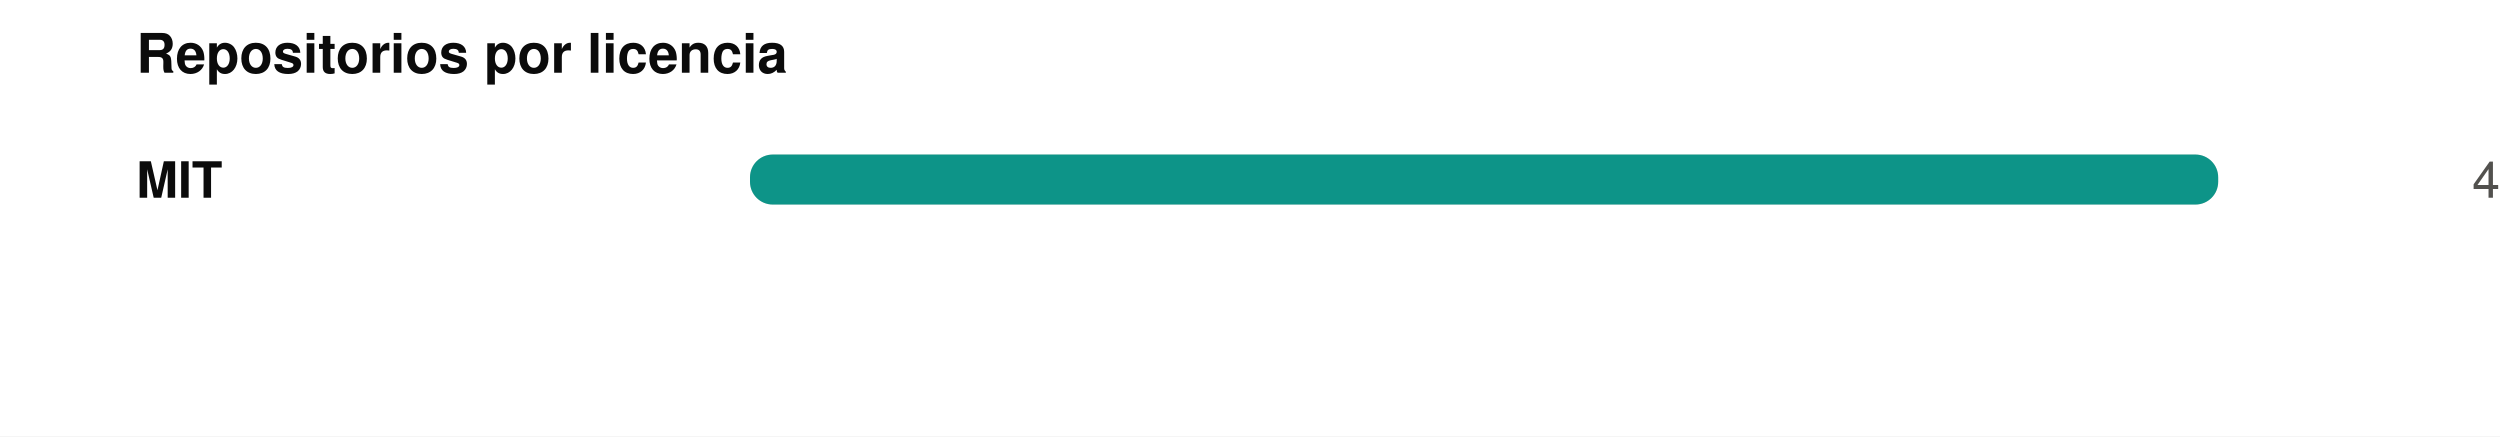
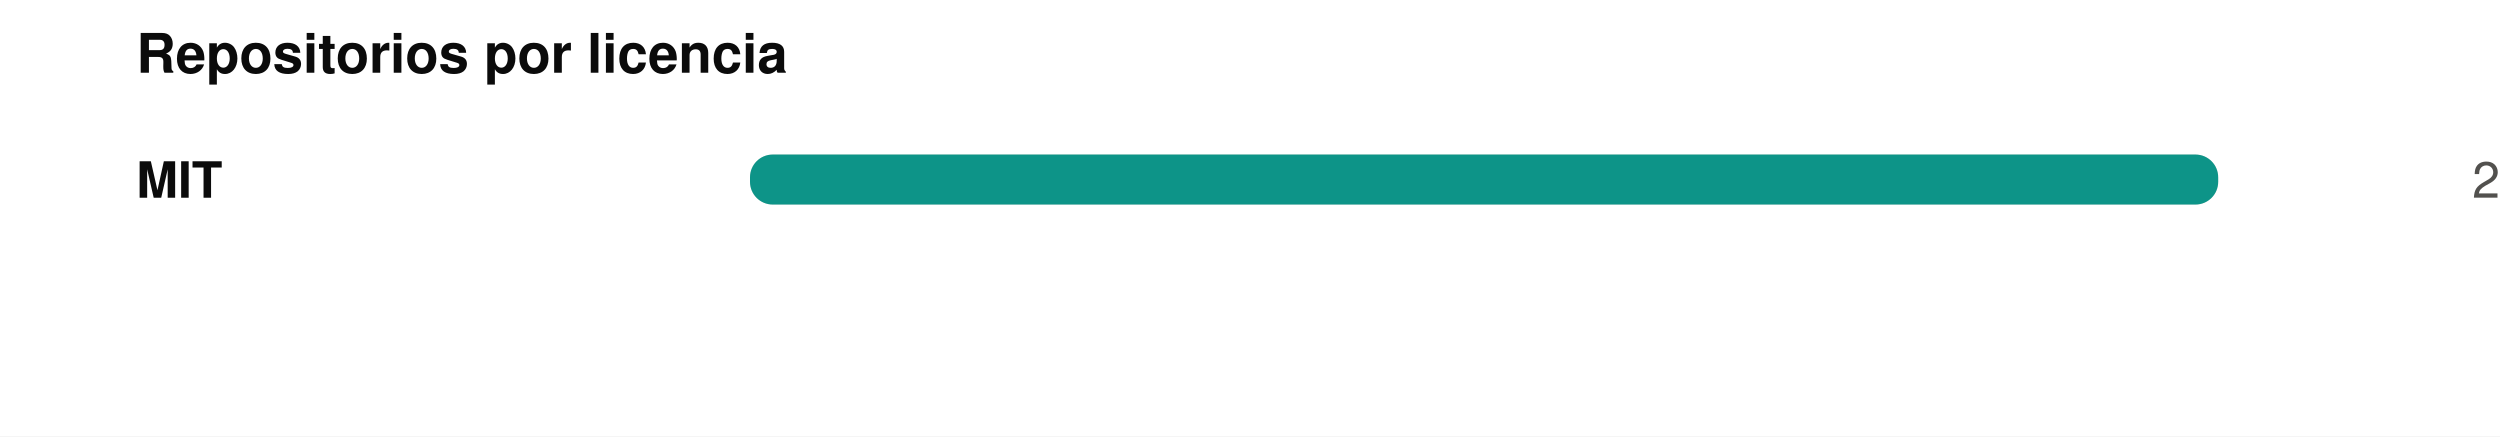
<svg xmlns="http://www.w3.org/2000/svg" width="550" height="96" viewBox="0 0 550 96" role="img">
  <rect width="550" height="96" fill="#ffffff" />
  <style>
@keyframes grow{from{transform:scaleX(0)}}
@keyframes rise{from{opacity:0;transform:translateY(9px)}}
@keyframes fade{from{opacity:0}}
@keyframes draw{to{stroke-dashoffset:0}}
.bar{transform-box:fill-box;transform-origin:left center;animation:grow .9s cubic-bezier(.22,1,.36,1) var(--d,0s) both}
.rise{animation:rise .7s cubic-bezier(.22,1,.36,1) var(--d,0s) both}
.fade{animation:fade .8s ease-out var(--d,0s) both}
.draw{animation:draw 1.7s ease-out .1s both}
@media (prefers-reduced-motion:reduce){
.bar,.rise,.fade,.draw{animation:none;transform:none;opacity:1;stroke-dashoffset:0}
}
</style>
  <g transform="translate(30,0)">
    <text x="0" y="16" font-family="-apple-system,BlinkMacSystemFont,'Segoe UI',Helvetica,Arial,sans-serif" font-size="12" font-weight="700" fill="#0b0b0b" text-anchor="start">Repositorios por licencia</text>
    <text x="0" y="43.5" font-family="-apple-system,BlinkMacSystemFont,'Segoe UI',Helvetica,Arial,sans-serif" font-size="11" font-weight="600" fill="#0b0b0b" text-anchor="start">MIT</text>
    <rect x="135" y="34" width="323" height="11" rx="5" fill="#e1e0d9" />
    <rect class="bar" style="--d:0.00s" x="135" y="34" width="323.0" height="11" rx="5" fill="#0d9488" />
    <g class="fade" style="--d:0.00s">
-       <text x="520" y="43.5" font-family="-apple-system,BlinkMacSystemFont,'Segoe UI',Helvetica,Arial,sans-serif" font-size="11" font-weight="400" fill="#52514e" text-anchor="end">4</text>
+       <text x="520" y="43.5" font-family="-apple-system,BlinkMacSystemFont,'Segoe UI',Helvetica,Arial,sans-serif" font-size="11" font-weight="400" fill="#52514e" text-anchor="end">2</text>
    </g>
  </g>
</svg>
